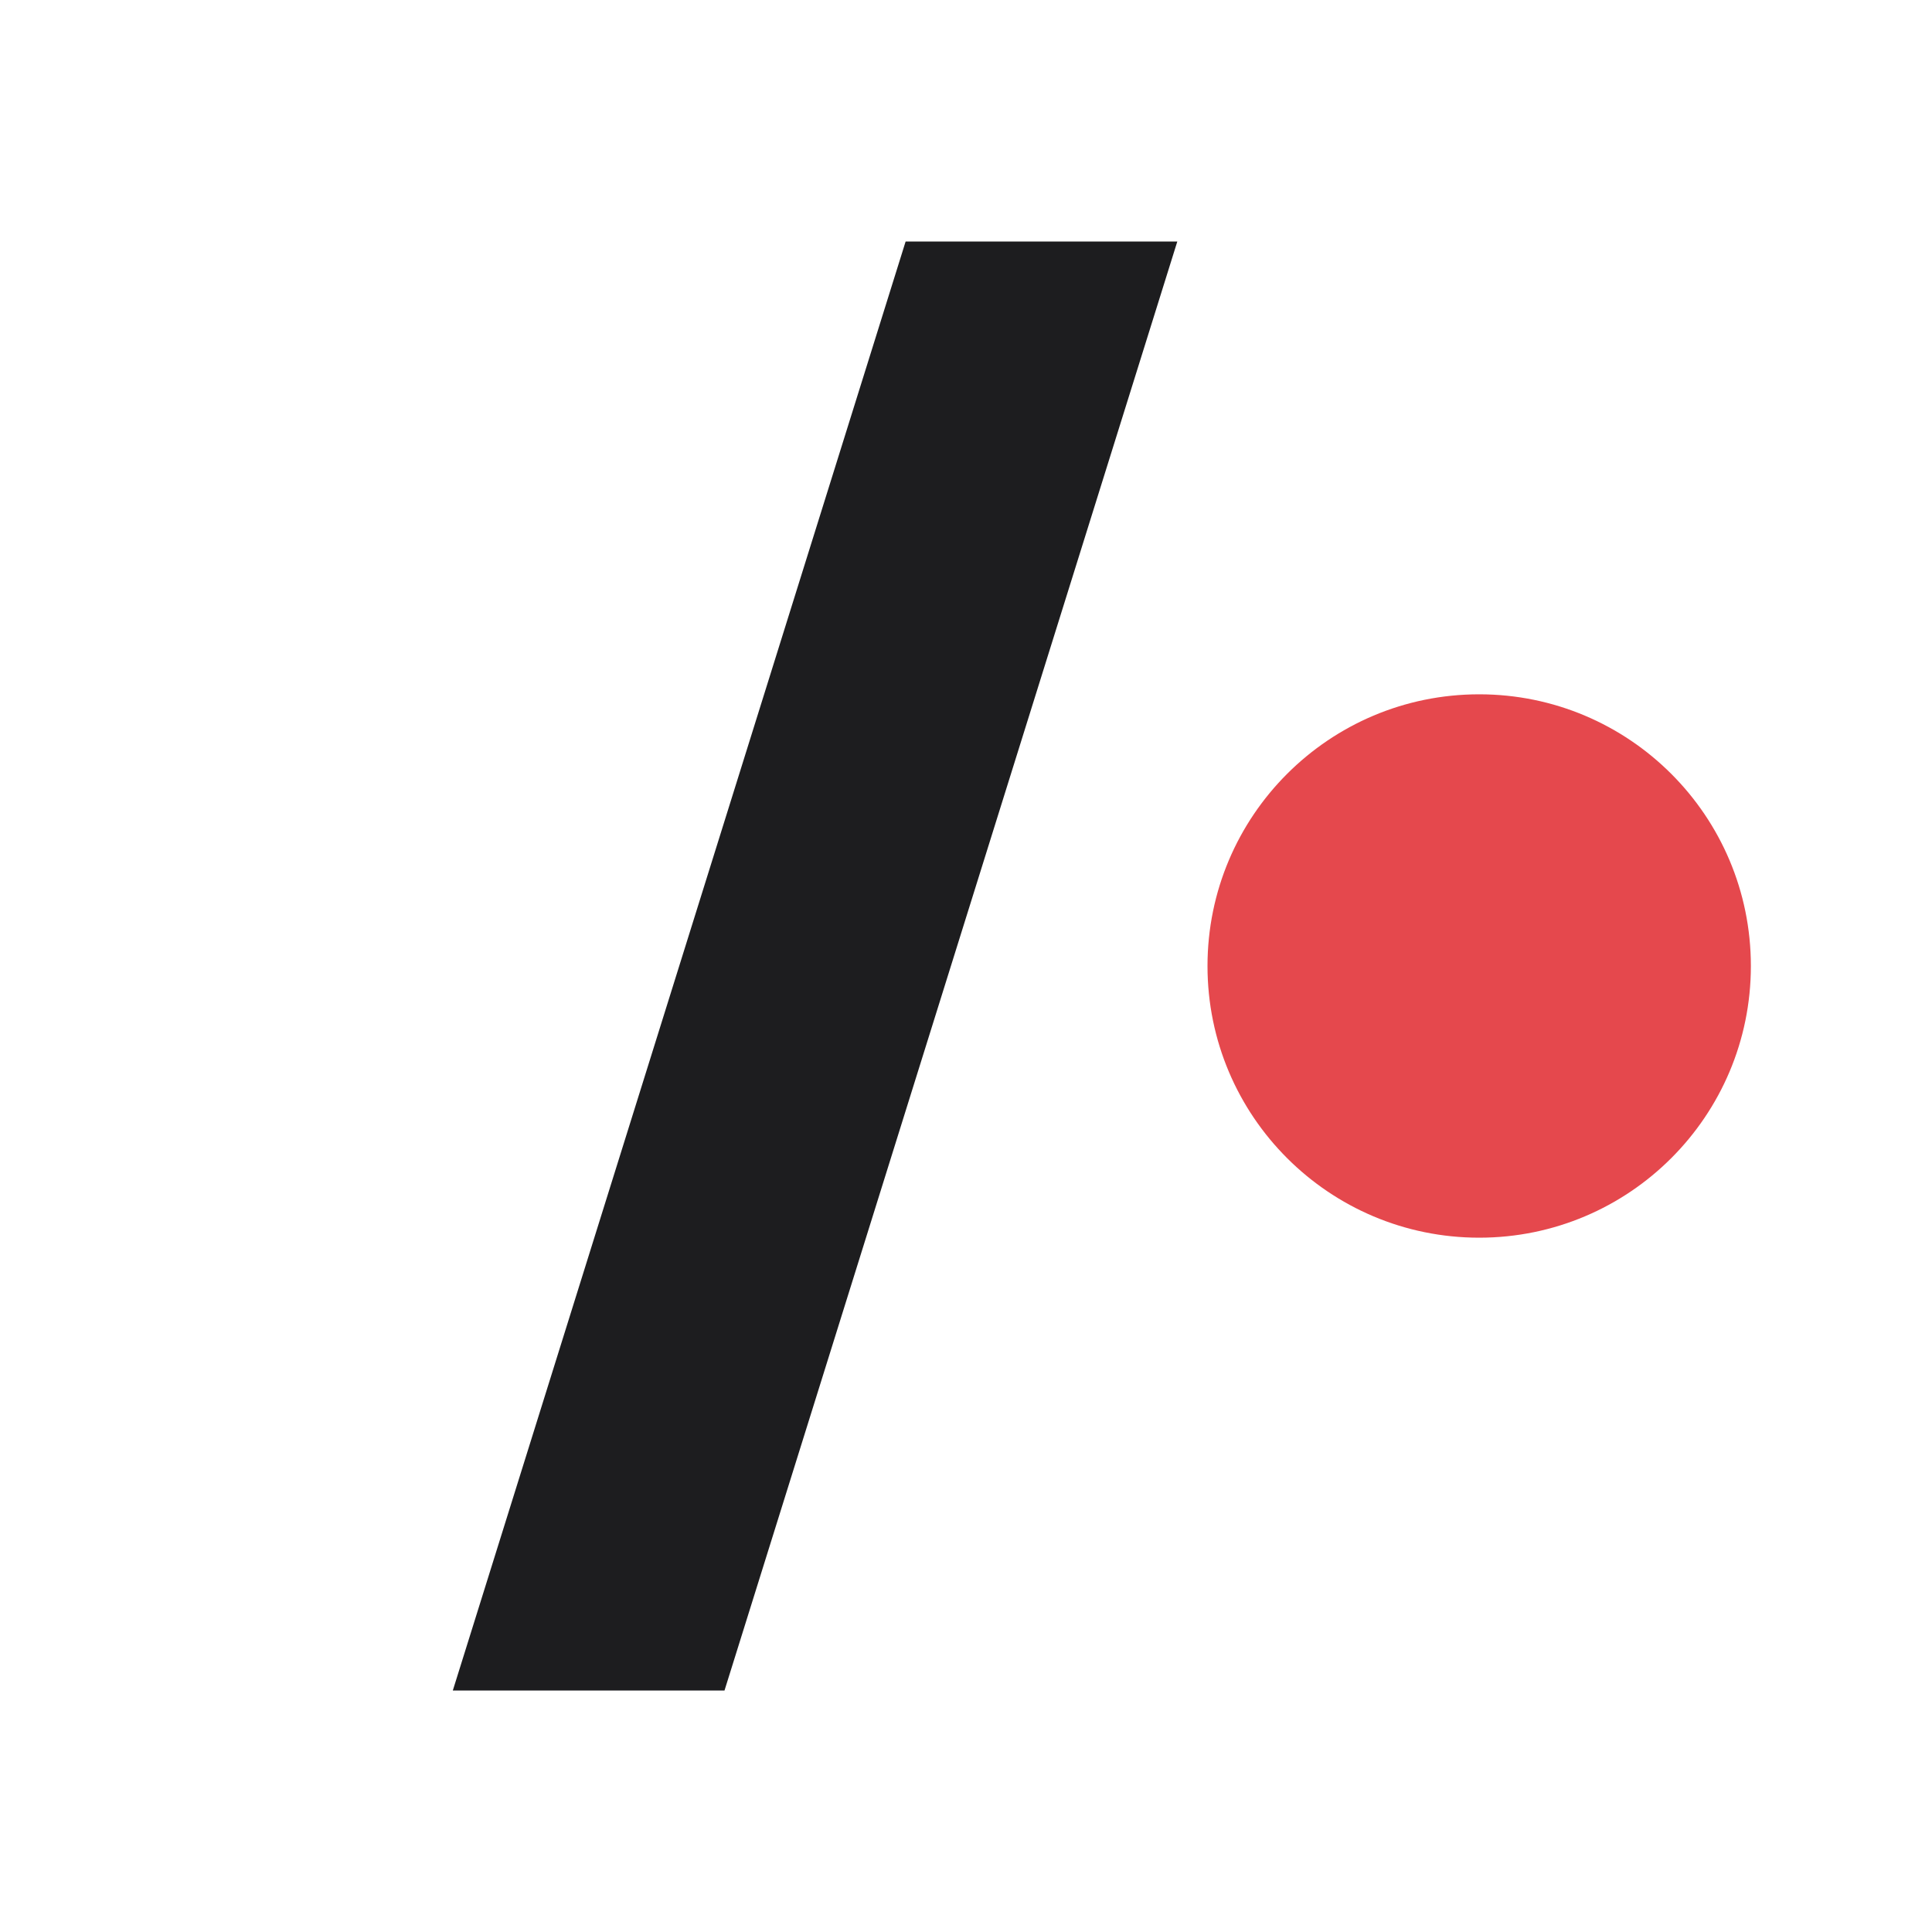
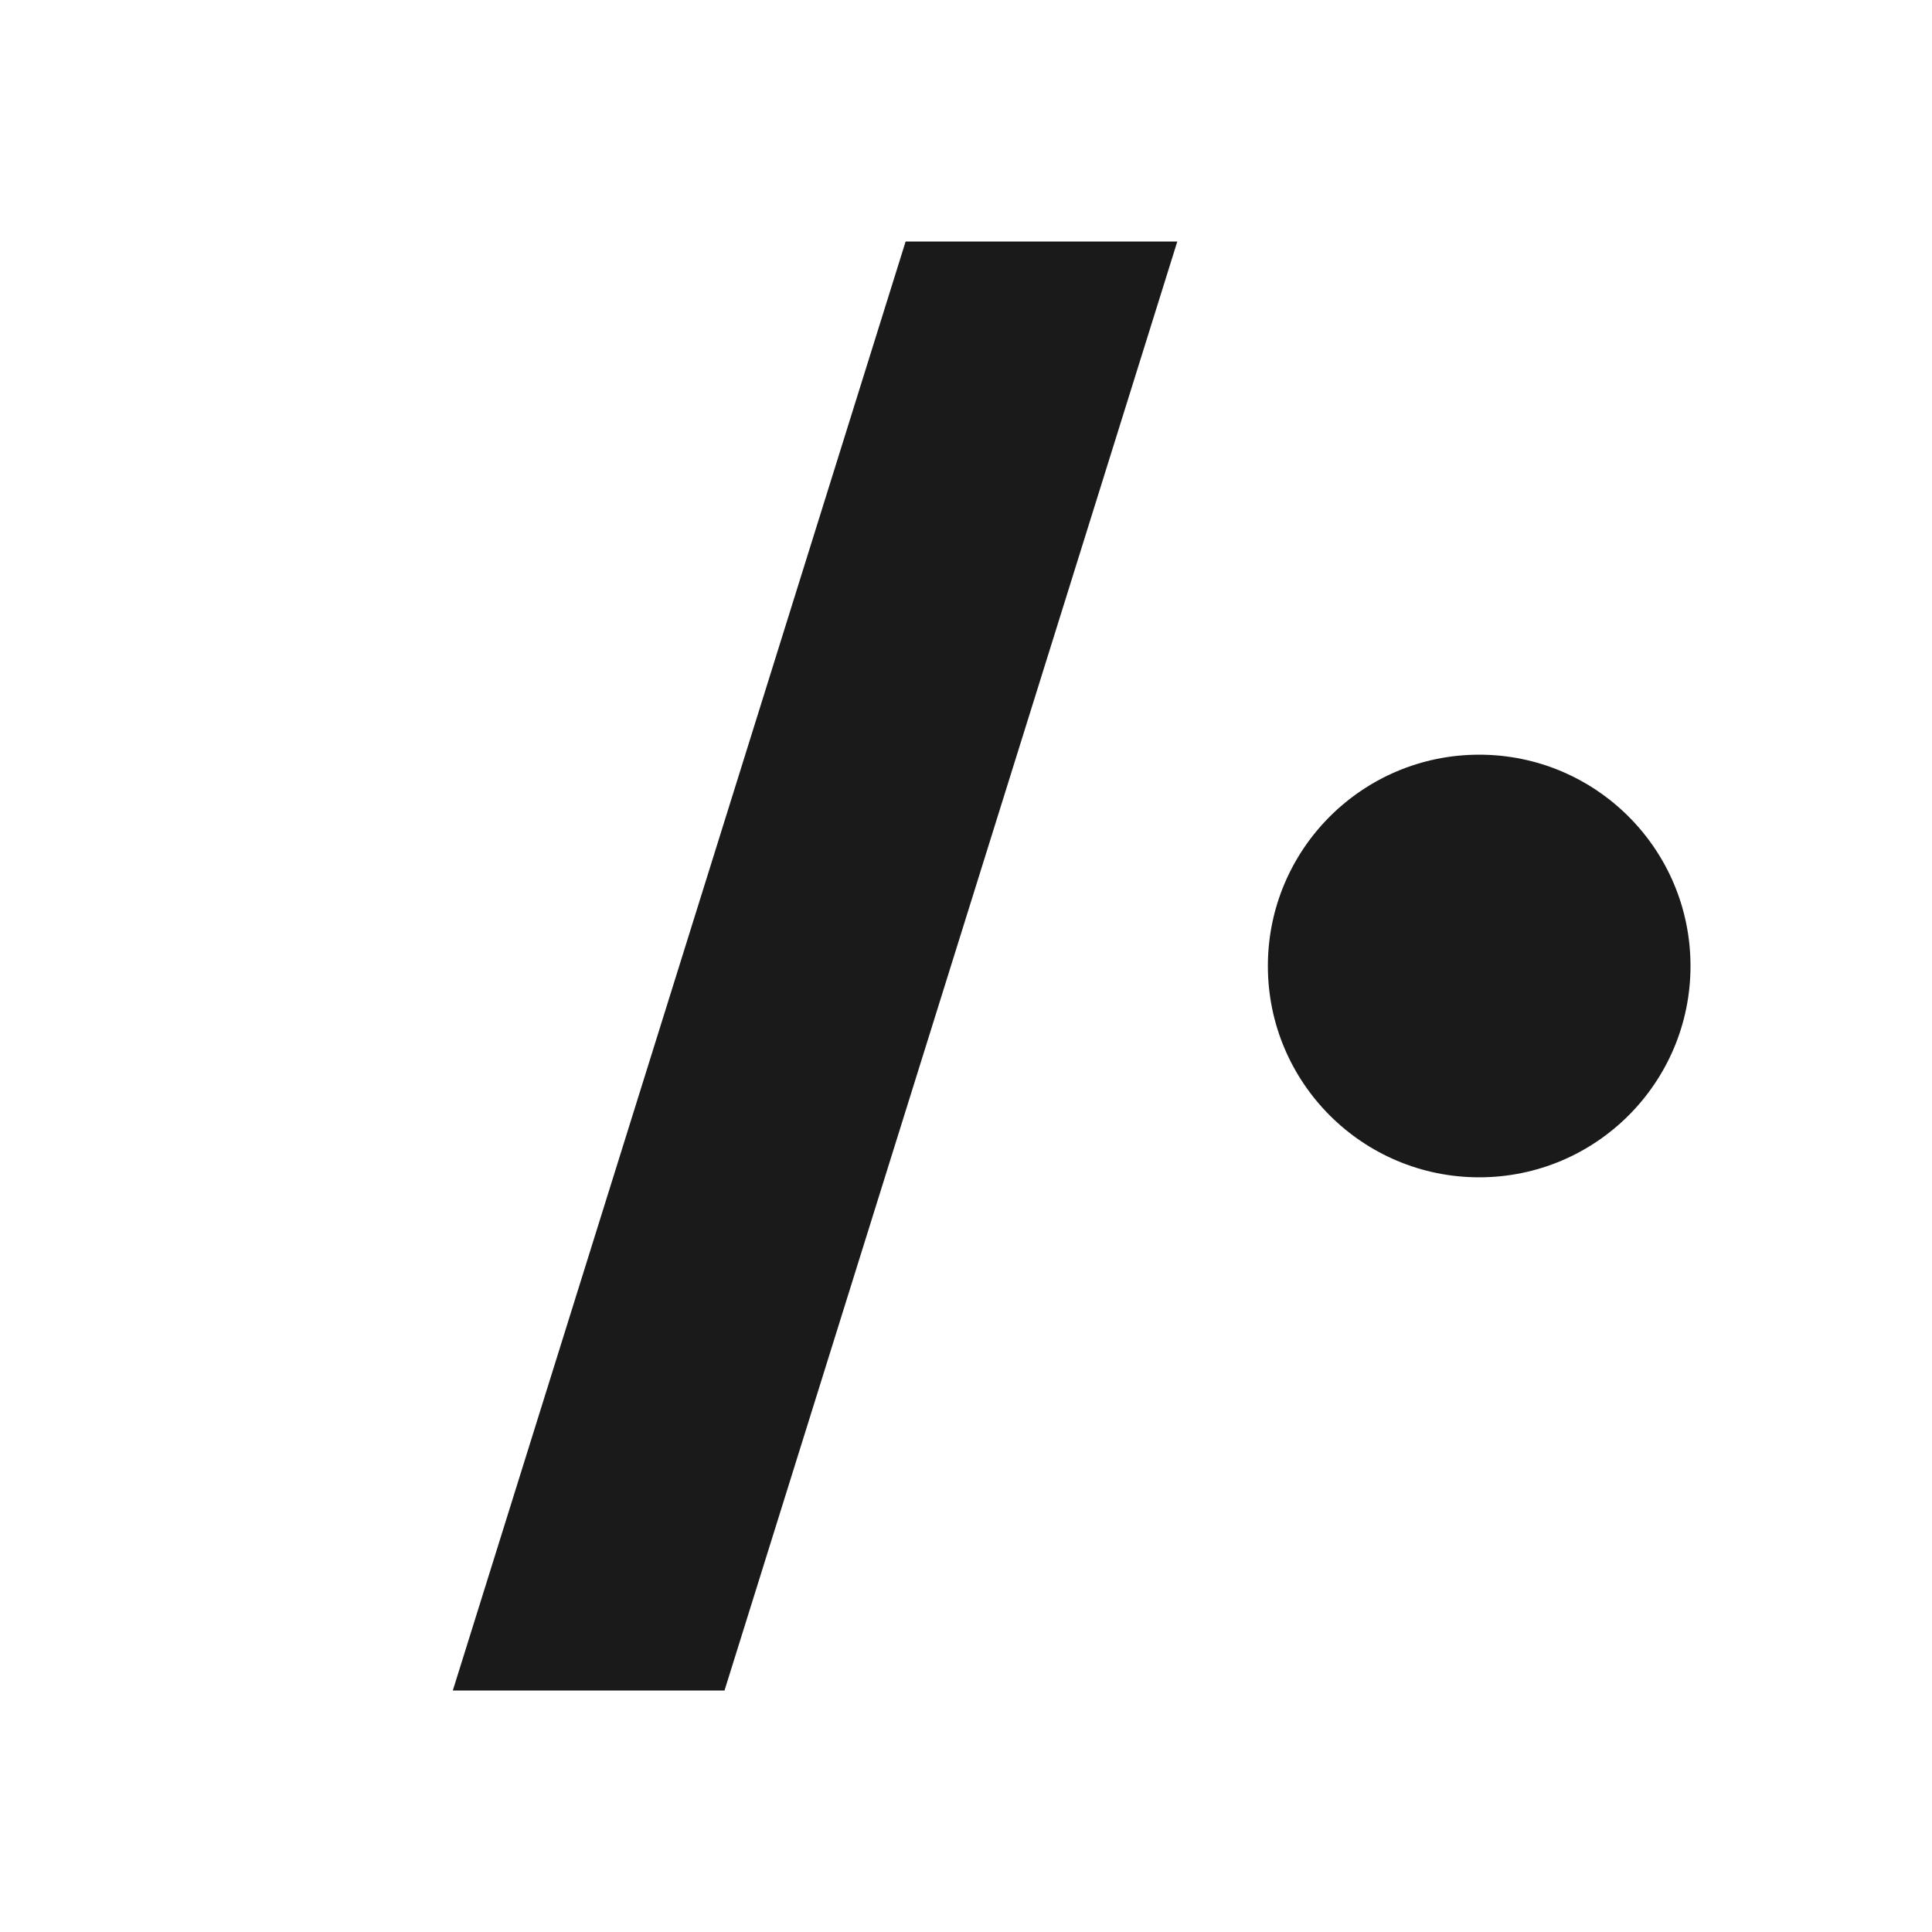
<svg xmlns="http://www.w3.org/2000/svg" viewBox="0 0 64 64">
-   <path d="M30 8 L39 8 L24 56 L15 56 Z" fill="#1D1D1F" />
-   <circle cx="49" cy="32" r="9" fill="#E5484D" />
+   <path d="M30 8 L39 8 L24 56 L15 56 Z" fill="#1A1A1A" />
+   <circle cx="49" cy="32" r="7" fill="#1A1A1A" />
</svg>
